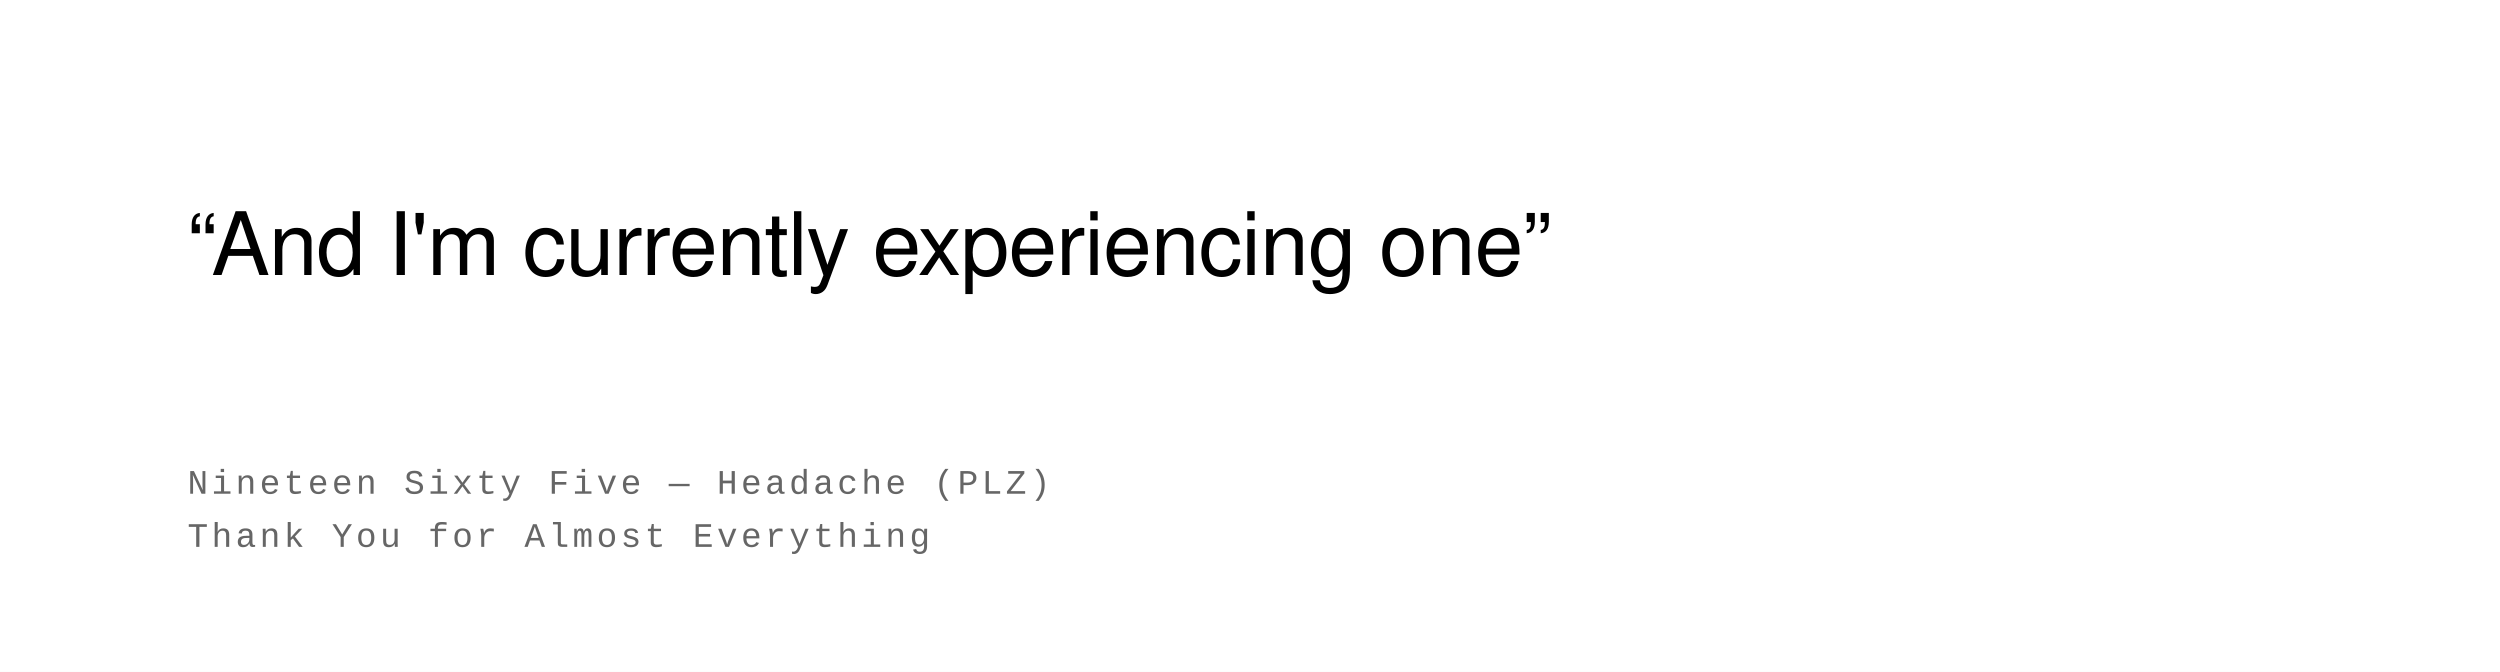
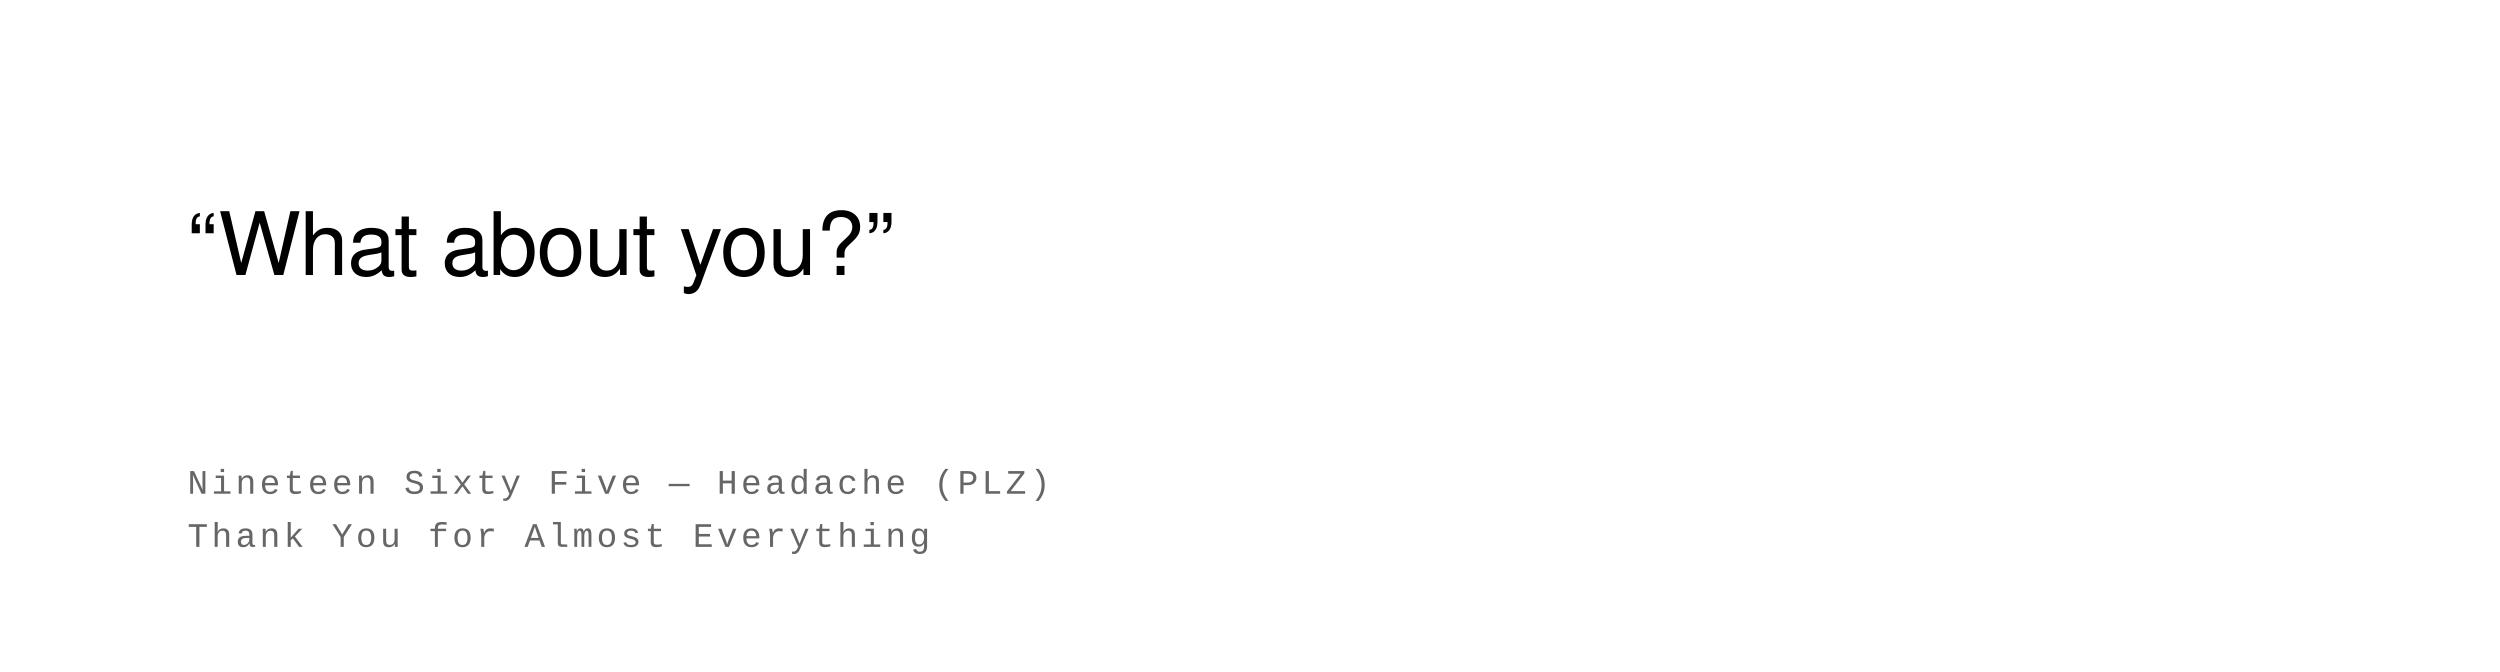
<svg xmlns="http://www.w3.org/2000/svg" width="800" height="215" viewBox="0 0 800 215">
  <rect width="100%" height="100%" fill="#ffffff" />
  <text font-family="Helvetica Neue, Helvetica, Arial, sans-serif" font-size="28" fill="#000000" font-weight="400" letter-spacing="-0.01em">
-     <tspan x="60" y="88">“And I'm currently experiencing one”</tspan>
+     <tspan x="60" y="88">“What about you?”</tspan>
  </text>
  <text font-family="Courier New, Courier, monospace" font-size="11" fill="#666666" font-weight="400" text-transform="uppercase" letter-spacing="0.1em">
    <tspan x="60" y="158">Nineteen Sixty Five  —  Headache (PLZ)</tspan>
    <tspan x="60" y="175">Thank You for Almost Everything</tspan>
  </text>
</svg>
